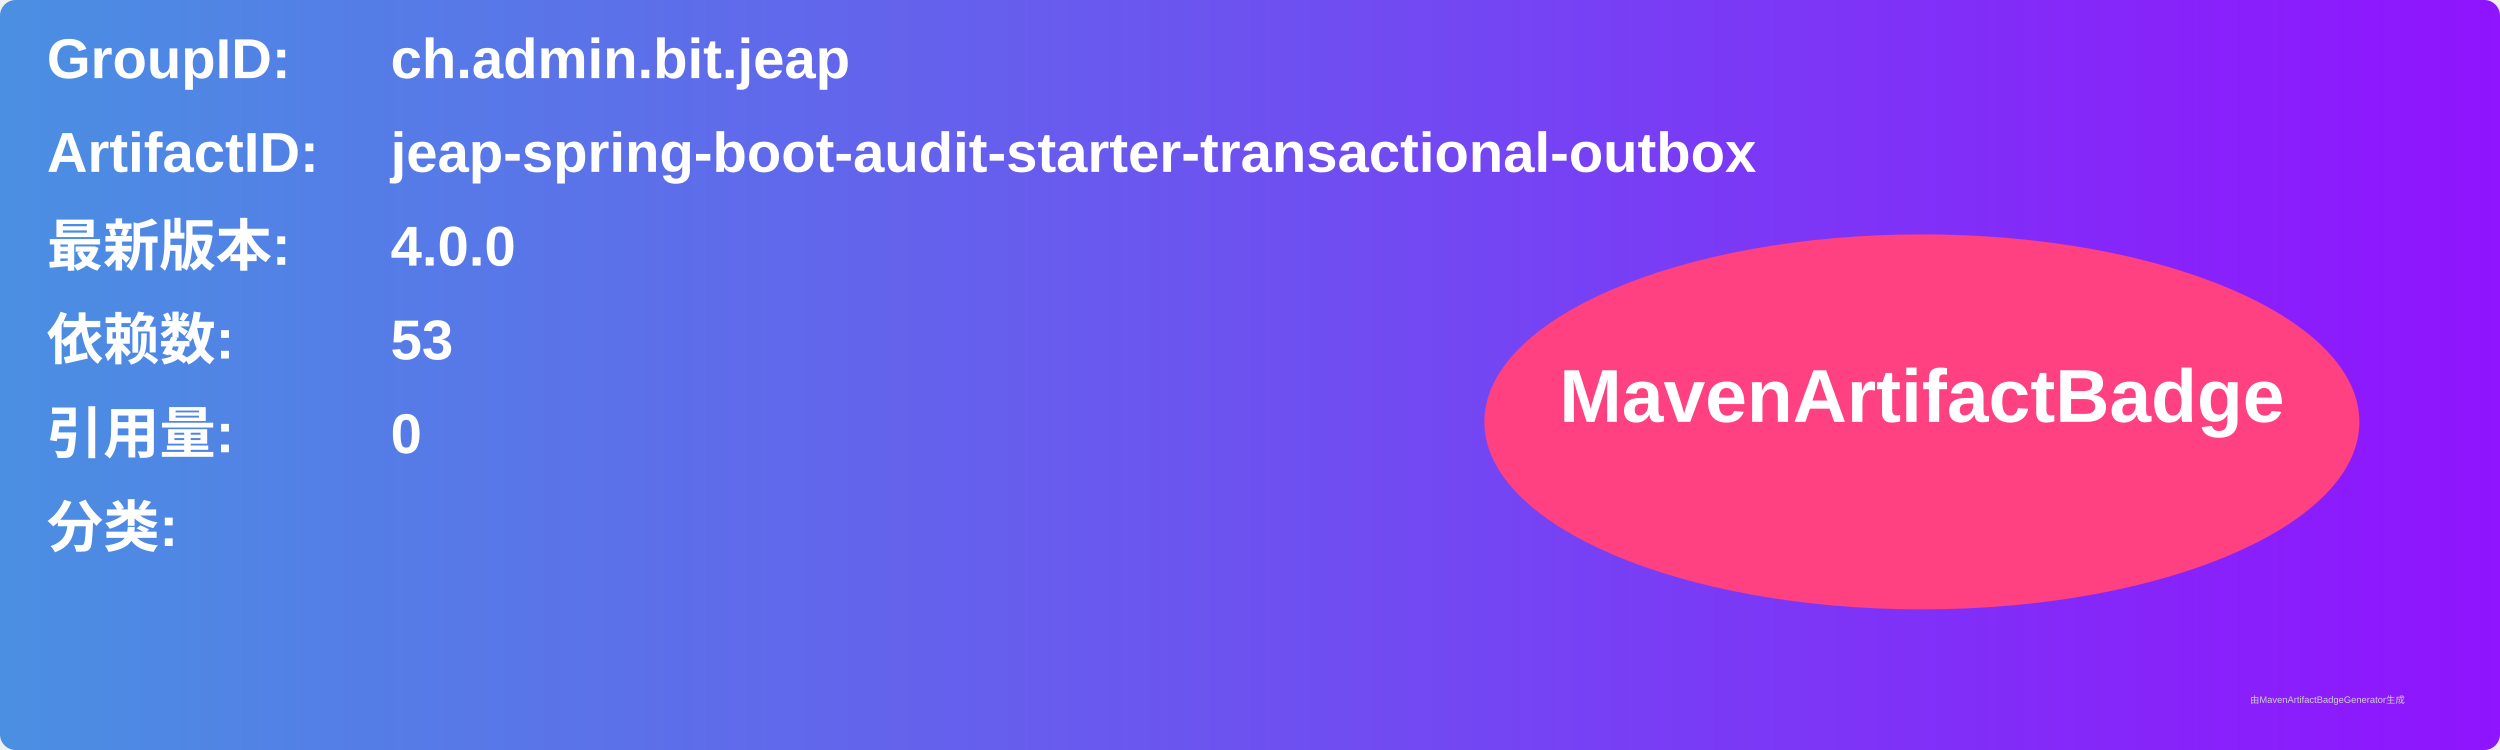
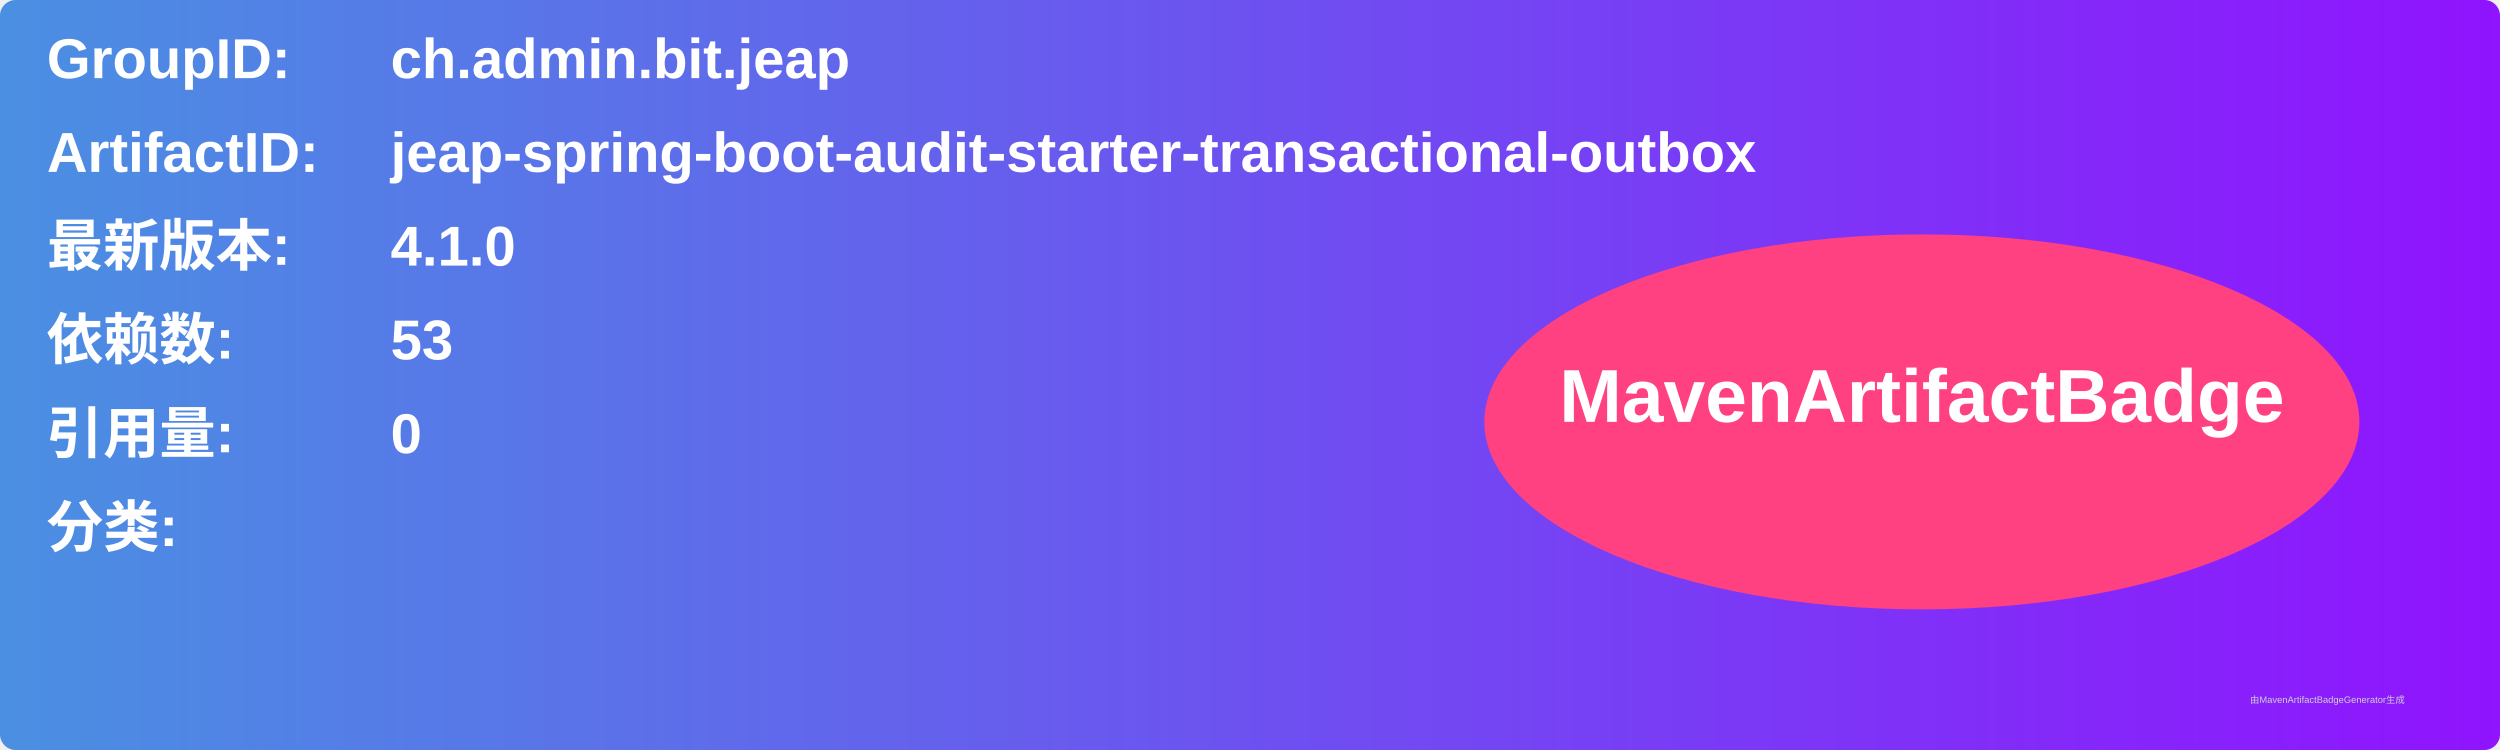
<svg xmlns="http://www.w3.org/2000/svg" width="800" height="240" viewBox="0 0 800 240">
  <linearGradient id="grad" x1="0%" y1="0%" x2="100%" y2="0%">
    <stop offset="0%" stop-color="#4a90e2" />
    <stop offset="100%" stop-color="#9013fe" />
  </linearGradient>
  <rect width="100%" height="100%" rx="5" ry="5" fill="url(#grad)" />
  <g transform="translate(15, 15)">
    <text x="0" y="10" font-family="Arial" font-size="18" fill="white" font-weight="bold" width="260">GroupID:</text>
    <text x="110" y="10" font-family="Arial" font-size="18" fill="white" font-weight="bold" width="460">ch.admin.bit.jeap</text>
    <text x="0" y="40" font-family="Arial" font-size="18" fill="white" font-weight="bold" width="260">ArtifactID:</text>
    <text x="110" y="40" font-family="Arial" font-size="18" fill="white" font-weight="bold" width="460">jeap-spring-boot-audit-starter-transactional-outbox</text>
    <text x="0" y="70" font-family="Arial" font-size="18" fill="white" font-weight="bold">最新版本:</text>
    <text x="110" y="70" font-family="Arial" font-size="18" fill="white" font-weight="bold">
-       <tspan font-weight="bold">4.0.0</tspan>
+       <tspan font-weight="bold">4.1.0</tspan>
    </text>
    <text x="0" y="100" font-family="Arial" font-size="18" fill="white" font-weight="bold">依赖数: </text>
    <text x="110" y="100" font-family="Arial" font-size="18" fill="white">
      <tspan font-weight="bold">53</tspan>
    </text>
    <text x="0" y="130" font-family="Arial" font-size="18" fill="white" font-weight="bold">引用量: </text>
    <text x="110" y="130" font-family="Arial" font-size="18" fill="white">
      <tspan font-weight="bold">0</tspan>
    </text>
    <text x="0" y="160" font-family="Arial" font-size="18" fill="white" font-weight="bold">分类:</text>
    <text x="10" y="190" font-family="Arial" font-size="10" fill="white">
      <tspan font-weight="bold" />
    </text>
    <ellipse cx="600" cy="120" rx="140" ry="60" fill="#ff4081" />
    <text x="600" y="120" text-anchor="middle" font-family="Arial" font-size="24" fill="white" font-weight="bold">MavenArtifactBadge</text>
  </g>
  <text x="720" y="225" font-family="Arial" font-size="3" fill="#d0d0d0">由MavenArtifactBadgeGenerator生成</text>
</svg>
